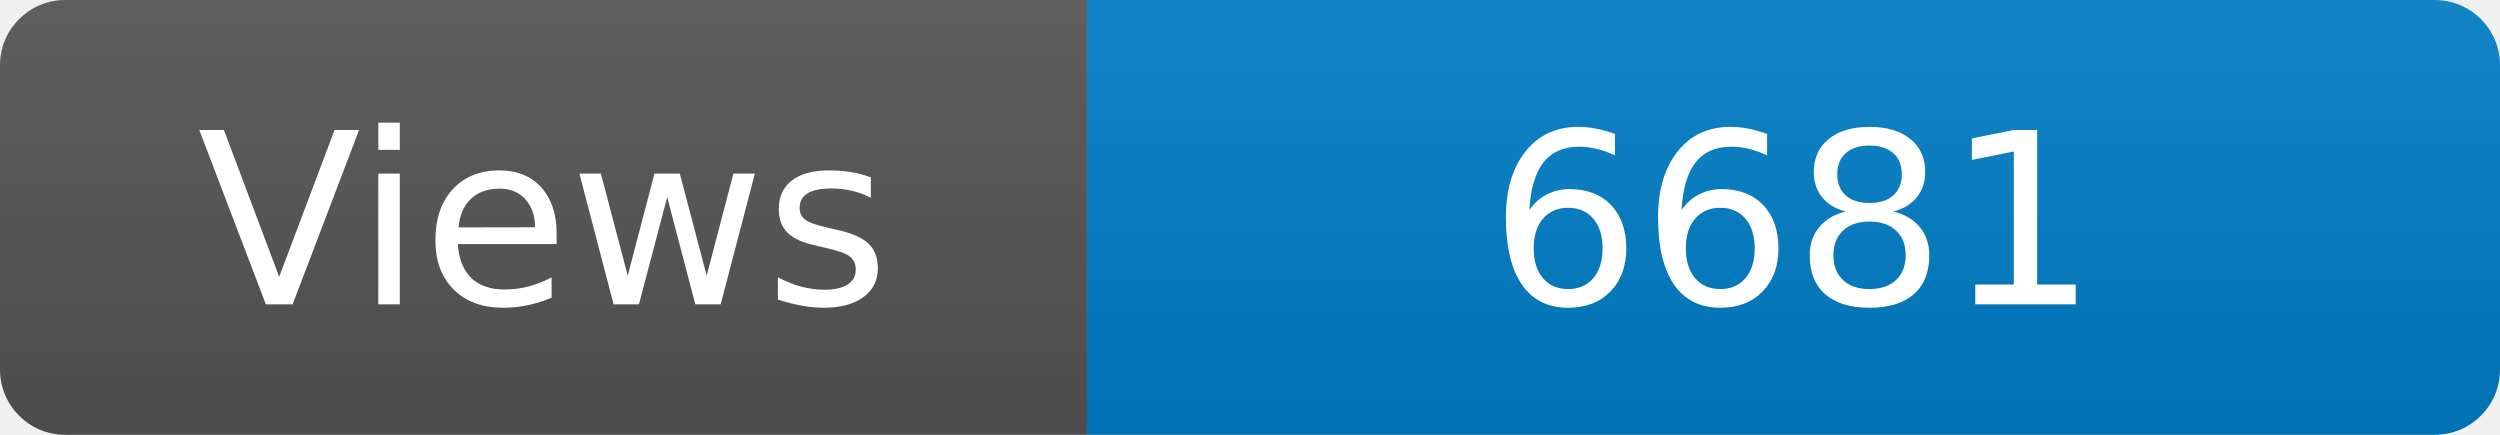
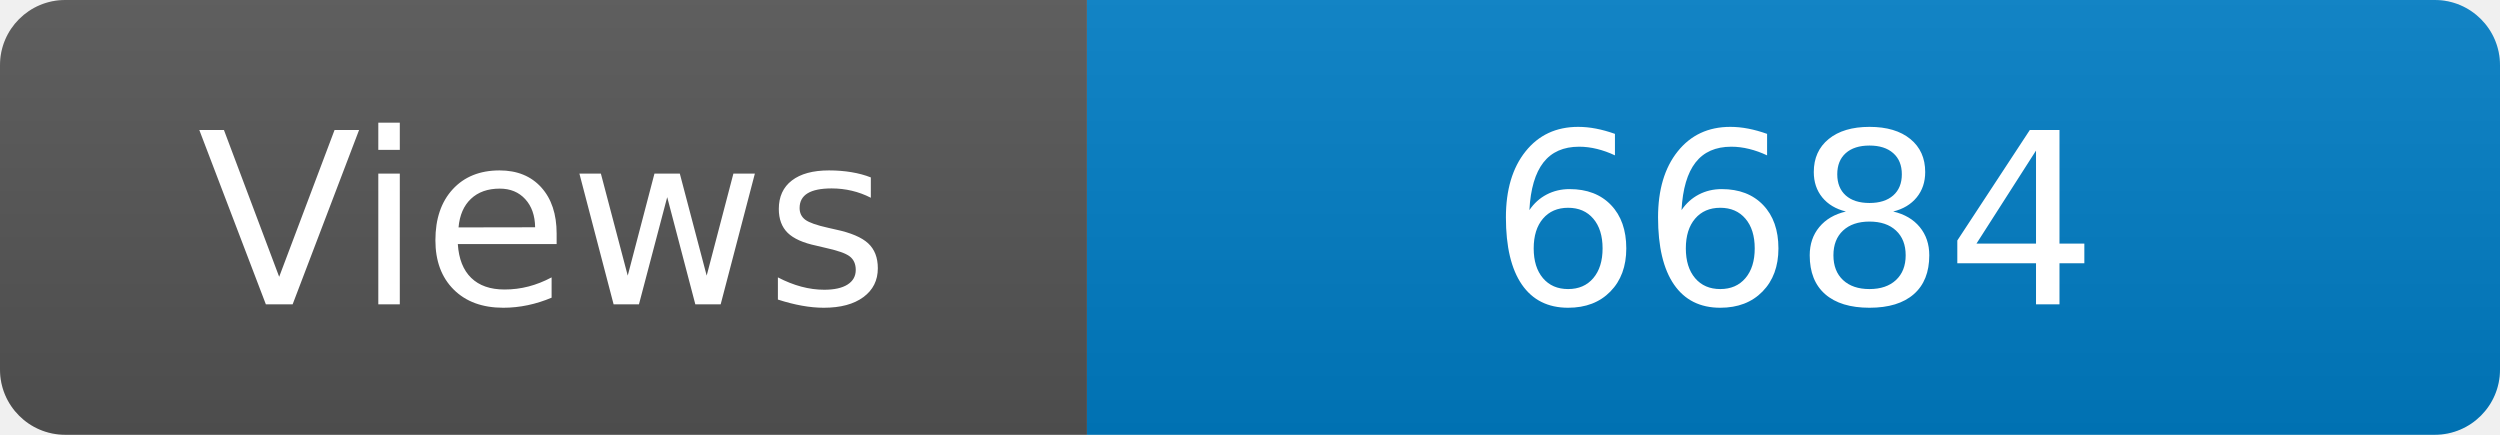
<svg xmlns="http://www.w3.org/2000/svg" width="115" height="20" role="img" aria-label="Maintained?: yes">
  <linearGradient id="s" x2="0" y2="100%">
    <stop offset="0" stop-color="#bbb" stop-opacity=".1" />
    <stop offset="1" stop-opacity=".1" />
  </linearGradient>
  <clipPath id="r">
    <rect width="115" height="20" rx="3" fill="#fff" />
  </clipPath>
  <g clip-path="url(#r)">
    <rect width="50" height="20" fill="#555" />
    <rect x="50" width="160" height="20" fill="#007ec6" />
    <rect width="115" height="20" fill="url(#s)" />
  </g>
  <g fill="#fff" text-anchor="middle" font-family="Verdana,Geneva,DejaVu Sans,sans-serif" font-size="110">
    <text x="250" y="140" transform="scale(.1)" fill="#fff">Views</text>
-     <text x="825" y="140" transform="scale(.1)" fill="#fff">6681</text>
+     <text x="825" y="140" transform="scale(.1)" fill="#fff">6684</text>
  </g>
</svg>
